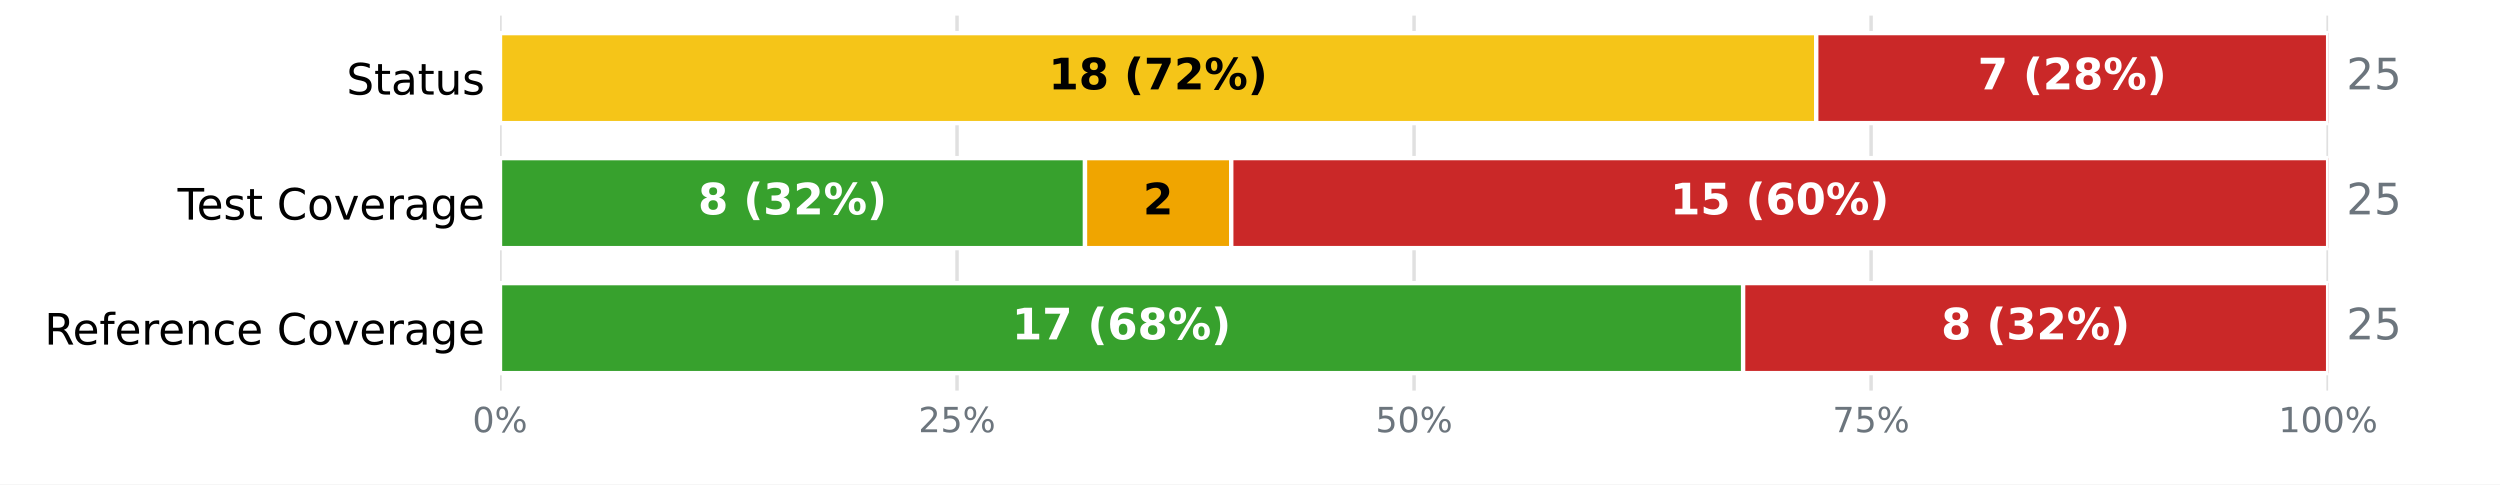
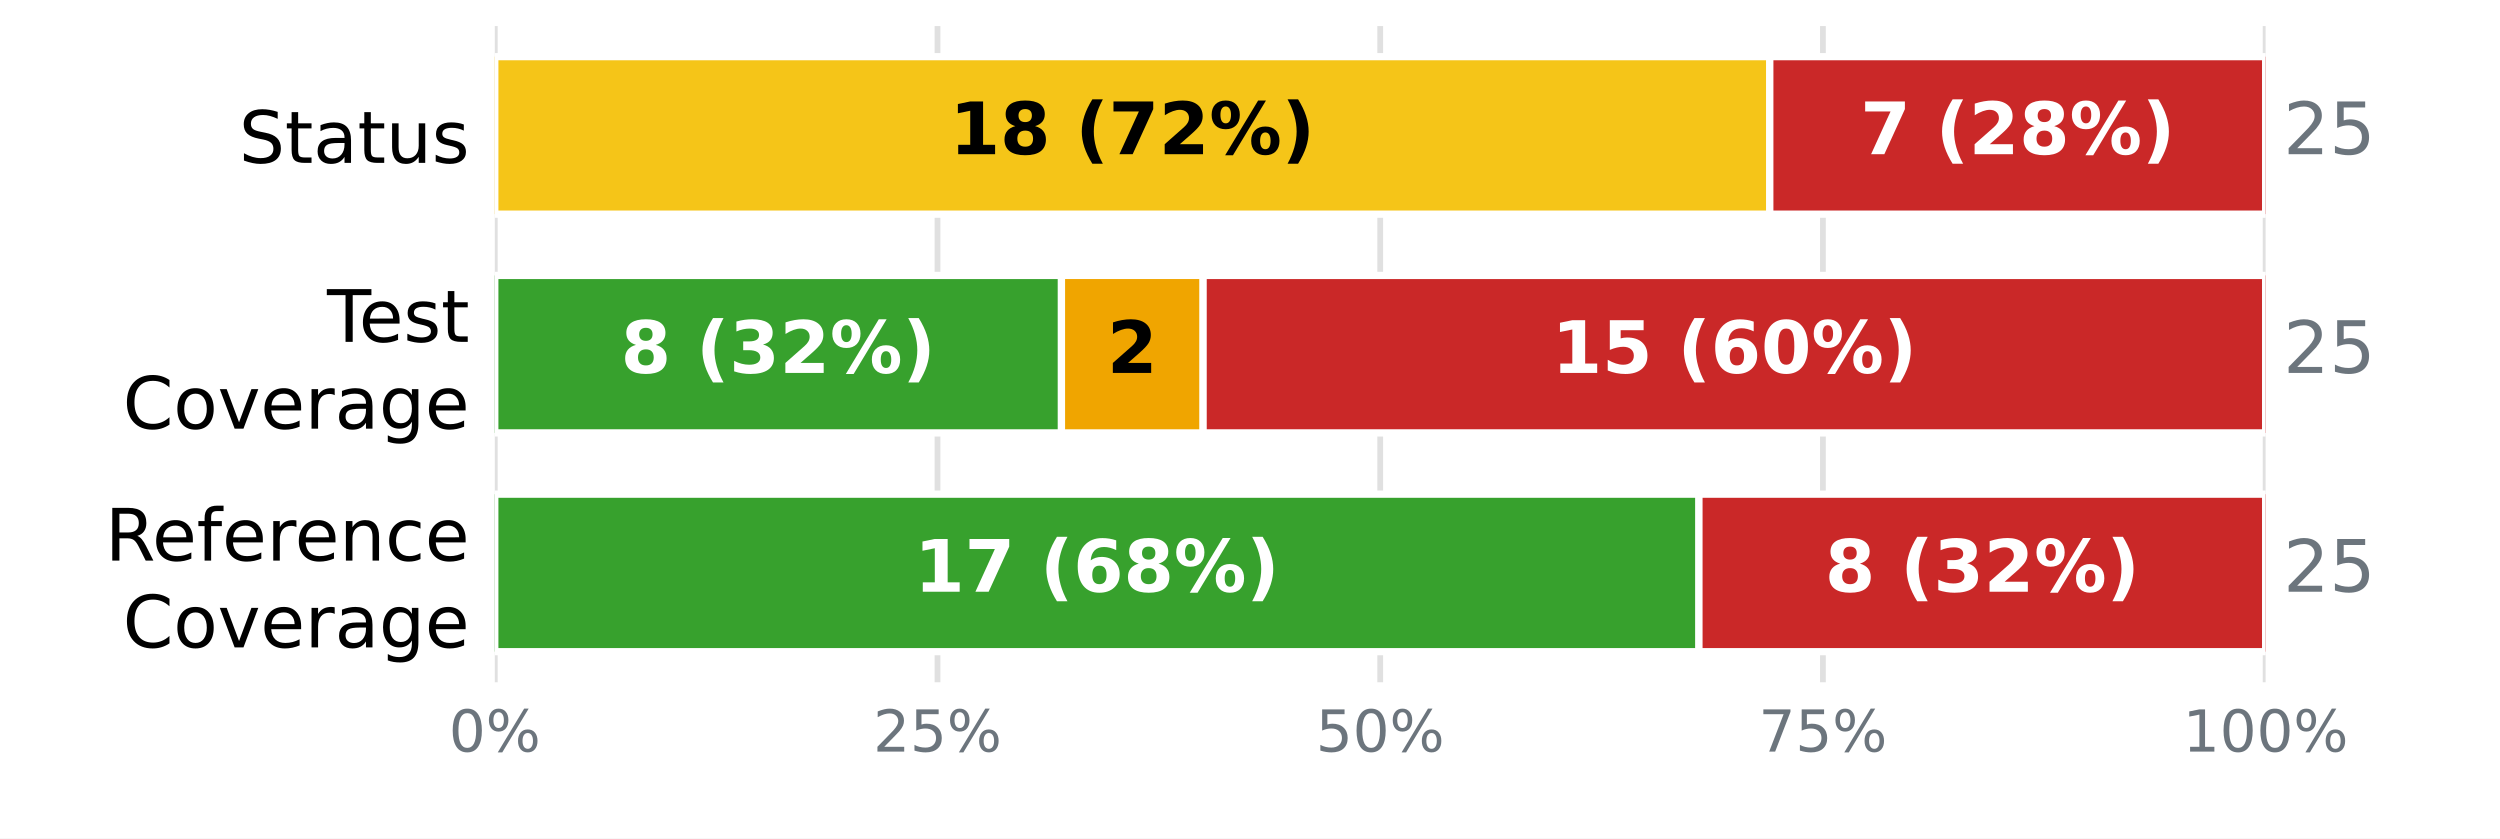
- <svg xmlns="http://www.w3.org/2000/svg" xmlns:xlink="http://www.w3.org/1999/xlink" width="576pt" height="111.6pt" viewBox="0 0 576 111.6" version="1.1">
+ <svg xmlns="http://www.w3.org/2000/svg" xmlns:xlink="http://www.w3.org/1999/xlink" width="345.6pt" height="115.92pt" viewBox="0 0 345.6 115.92" version="1.1">
  <defs>
    <style type="text/css">*{stroke-linejoin: round; stroke-linecap: butt}</style>
  </defs>
  <g id="figure_1">
    <g id="patch_1">
-       <path d="M 0 111.6  L 576 111.6  L 576 0  L 0 0  z " style="fill: #ffffff" />
+       <path d="M 0 115.92  L 345.6 115.92  L 345.6 0  L 0 0  z " style="fill: #ffffff" />
    </g>
    <g id="axes_1">
      <g id="patch_2">
-         <path d="M 115.2 90  L 536.4 90  L 536.4 3.6  L 115.2 3.6  z " style="fill: #ffffff" />
+         <path d="M 68.4 94.32  L 313.2 94.32  L 313.2 3.6  L 68.4 3.6  z " style="fill: #ffffff" />
      </g>
      <g id="matplotlib.axis_1">
        <g id="xtick_1">
          <g id="line2d_1">
-             <path d="M 115.2 90  L 115.2 3.6  " clip-path="url(#pf5782b5d14)" style="fill: none; stroke: #e0e0e0; stroke-width: 0.8; stroke-linecap: square" />
+             <path d="M 68.4 94.32  L 68.4 3.6  " clip-path="url(#p3030cc8ce7)" style="fill: none; stroke: #e0e0e0; stroke-width: 0.8; stroke-linecap: square" />
          </g>
          <g id="line2d_2" />
          <g id="text_1">
-             <g style="fill: #6c757d" transform="translate(108.8544 99.57812) scale(0.08 -0.08)">
+             <g style="fill: #6c757d" transform="translate(62.05438 103.8981) scale(0.08 -0.08)">
              <defs>
                <path id="DejaVuSans-13" d="M 2034 4250  Q 1547 4250 1301 3770  Q 1056 3291 1056 2328  Q 1056 1369 1301 889  Q 1547 409 2034 409  Q 2525 409 2770 889  Q 3016 1369 3016 2328  Q 3016 3291 2770 3770  Q 2525 4250 2034 4250  z M 2034 4750  Q 2819 4750 3233 4129  Q 3647 3509 3647 2328  Q 3647 1150 3233 529  Q 2819 -91 2034 -91  Q 1250 -91 836 529  Q 422 1150 422 2328  Q 422 3509 836 4129  Q 1250 4750 2034 4750  z " transform="scale(0.015625)" />
                <path id="DejaVuSans-8" d="M 4653 2053  Q 4381 2053 4226 1822  Q 4072 1591 4072 1178  Q 4072 772 4226 539  Q 4381 306 4653 306  Q 4919 306 5073 539  Q 5228 772 5228 1178  Q 5228 1588 5073 1820  Q 4919 2053 4653 2053  z M 4653 2450  Q 5147 2450 5437 2106  Q 5728 1763 5728 1178  Q 5728 594 5436 251  Q 5144 -91 4653 -91  Q 4153 -91 3862 251  Q 3572 594 3572 1178  Q 3572 1766 3864 2108  Q 4156 2450 4653 2450  z M 1428 4353  Q 1159 4353 1004 4120  Q 850 3888 850 3481  Q 850 3069 1003 2837  Q 1156 2606 1428 2606  Q 1700 2606 1854 2837  Q 2009 3069 2009 3481  Q 2009 3884 1853 4118  Q 1697 4353 1428 4353  z M 4250 4750  L 4750 4750  L 1831 -91  L 1331 -91  L 4250 4750  z M 1428 4750  Q 1922 4750 2215 4408  Q 2509 4066 2509 3481  Q 2509 2891 2217 2550  Q 1925 2209 1428 2209  Q 931 2209 642 2551  Q 353 2894 353 3481  Q 353 4063 643 4406  Q 934 4750 1428 4750  z " transform="scale(0.015625)" />
              </defs>
              <use xlink:href="#DejaVuSans-13" />
              <use xlink:href="#DejaVuSans-8" transform="translate(63.625 0)" />
            </g>
          </g>
        </g>
        <g id="xtick_2">
          <g id="line2d_3">
-             <path d="M 220.5 90  L 220.5 3.6  " clip-path="url(#pf5782b5d14)" style="fill: none; stroke: #e0e0e0; stroke-width: 0.8; stroke-linecap: square" />
+             <path d="M 129.6 94.32  L 129.6 3.6  " clip-path="url(#p3030cc8ce7)" style="fill: none; stroke: #e0e0e0; stroke-width: 0.8; stroke-linecap: square" />
          </g>
          <g id="line2d_4" />
          <g id="text_2">
-             <g style="fill: #6c757d" transform="translate(211.6094 99.57812) scale(0.08 -0.08)">
+             <g style="fill: #6c757d" transform="translate(120.7094 103.8981) scale(0.08 -0.08)">
              <defs>
                <path id="DejaVuSans-15" d="M 1228 531  L 3431 531  L 3431 0  L 469 0  L 469 531  Q 828 903 1448 1529  Q 2069 2156 2228 2338  Q 2531 2678 2651 2914  Q 2772 3150 2772 3378  Q 2772 3750 2511 3984  Q 2250 4219 1831 4219  Q 1534 4219 1204 4116  Q 875 4013 500 3803  L 500 4441  Q 881 4594 1212 4672  Q 1544 4750 1819 4750  Q 2544 4750 2975 4387  Q 3406 4025 3406 3419  Q 3406 3131 3298 2873  Q 3191 2616 2906 2266  Q 2828 2175 2409 1742  Q 1991 1309 1228 531  z " transform="scale(0.015625)" />
                <path id="DejaVuSans-18" d="M 691 4666  L 3169 4666  L 3169 4134  L 1269 4134  L 1269 2991  Q 1406 3038 1543 3061  Q 1681 3084 1819 3084  Q 2600 3084 3056 2656  Q 3513 2228 3513 1497  Q 3513 744 3044 326  Q 2575 -91 1722 -91  Q 1428 -91 1123 -41  Q 819 9 494 109  L 494 744  Q 775 591 1075 516  Q 1375 441 1709 441  Q 2250 441 2565 725  Q 2881 1009 2881 1497  Q 2881 1984 2565 2268  Q 2250 2553 1709 2553  Q 1456 2553 1204 2497  Q 953 2441 691 2322  L 691 4666  z " transform="scale(0.015625)" />
              </defs>
              <use xlink:href="#DejaVuSans-15" />
              <use xlink:href="#DejaVuSans-18" transform="translate(63.625 0)" />
              <use xlink:href="#DejaVuSans-8" transform="translate(127.25 0)" />
            </g>
          </g>
        </g>
        <g id="xtick_3">
          <g id="line2d_5">
-             <path d="M 325.8 90  L 325.8 3.6  " clip-path="url(#pf5782b5d14)" style="fill: none; stroke: #e0e0e0; stroke-width: 0.8; stroke-linecap: square" />
+             <path d="M 190.8 94.32  L 190.8 3.6  " clip-path="url(#p3030cc8ce7)" style="fill: none; stroke: #e0e0e0; stroke-width: 0.8; stroke-linecap: square" />
          </g>
          <g id="line2d_6" />
          <g id="text_3">
-             <g style="fill: #6c757d" transform="translate(316.9094 99.57812) scale(0.08 -0.08)">
+             <g style="fill: #6c757d" transform="translate(181.9094 103.8981) scale(0.08 -0.08)">
              <use xlink:href="#DejaVuSans-18" />
              <use xlink:href="#DejaVuSans-13" transform="translate(63.625 0)" />
              <use xlink:href="#DejaVuSans-8" transform="translate(127.25 0)" />
            </g>
          </g>
        </g>
        <g id="xtick_4">
          <g id="line2d_7">
-             <path d="M 431.1 90  L 431.1 3.6  " clip-path="url(#pf5782b5d14)" style="fill: none; stroke: #e0e0e0; stroke-width: 0.8; stroke-linecap: square" />
+             <path d="M 252 94.32  L 252 3.6  " clip-path="url(#p3030cc8ce7)" style="fill: none; stroke: #e0e0e0; stroke-width: 0.8; stroke-linecap: square" />
          </g>
          <g id="line2d_8" />
          <g id="text_4">
-             <g style="fill: #6c757d" transform="translate(422.2094 99.57812) scale(0.08 -0.08)">
+             <g style="fill: #6c757d" transform="translate(243.1094 103.8981) scale(0.08 -0.08)">
              <defs>
                <path id="DejaVuSans-1a" d="M 525 4666  L 3525 4666  L 3525 4397  L 1831 0  L 1172 0  L 2766 4134  L 525 4134  L 525 4666  z " transform="scale(0.015625)" />
              </defs>
              <use xlink:href="#DejaVuSans-1a" />
              <use xlink:href="#DejaVuSans-18" transform="translate(63.625 0)" />
              <use xlink:href="#DejaVuSans-8" transform="translate(127.25 0)" />
            </g>
          </g>
        </g>
        <g id="xtick_5">
          <g id="line2d_9">
-             <path d="M 536.4 90  L 536.4 3.6  " clip-path="url(#pf5782b5d14)" style="fill: none; stroke: #e0e0e0; stroke-width: 0.8; stroke-linecap: square" />
+             <path d="M 313.2 94.32  L 313.2 3.6  " clip-path="url(#p3030cc8ce7)" style="fill: none; stroke: #e0e0e0; stroke-width: 0.8; stroke-linecap: square" />
          </g>
          <g id="line2d_10" />
          <g id="text_5">
-             <g style="fill: #6c757d" transform="translate(524.9644 99.57812) scale(0.08 -0.08)">
+             <g style="fill: #6c757d" transform="translate(301.7644 103.8981) scale(0.08 -0.08)">
              <defs>
                <path id="DejaVuSans-14" d="M 794 531  L 1825 531  L 1825 4091  L 703 3866  L 703 4441  L 1819 4666  L 2450 4666  L 2450 531  L 3481 531  L 3481 0  L 794 0  L 794 531  z " transform="scale(0.015625)" />
              </defs>
              <use xlink:href="#DejaVuSans-14" />
              <use xlink:href="#DejaVuSans-13" transform="translate(63.625 0)" />
              <use xlink:href="#DejaVuSans-13" transform="translate(127.25 0)" />
              <use xlink:href="#DejaVuSans-8" transform="translate(190.875 0)" />
            </g>
          </g>
        </g>
      </g>
      <g id="matplotlib.axis_2">
        <g id="ytick_1">
          <g id="line2d_11" />
          <g id="text_6">
-             <g transform="translate(79.83594 21.79883) scale(0.1 -0.1)">
+             <g transform="translate(33.03594 22.51883) scale(0.1 -0.1)">
              <defs>
                <path id="DejaVuSans-36" d="M 3425 4513  L 3425 3897  Q 3066 4069 2747 4153  Q 2428 4238 2131 4238  Q 1616 4238 1336 4038  Q 1056 3838 1056 3469  Q 1056 3159 1242 3001  Q 1428 2844 1947 2747  L 2328 2669  Q 3034 2534 3370 2195  Q 3706 1856 3706 1288  Q 3706 609 3251 259  Q 2797 -91 1919 -91  Q 1588 -91 1214 -16  Q 841 59 441 206  L 441 856  Q 825 641 1194 531  Q 1563 422 1919 422  Q 2459 422 2753 634  Q 3047 847 3047 1241  Q 3047 1584 2836 1778  Q 2625 1972 2144 2069  L 1759 2144  Q 1053 2284 737 2584  Q 422 2884 422 3419  Q 422 4038 858 4394  Q 1294 4750 2059 4750  Q 2388 4750 2728 4690  Q 3069 4631 3425 4513  z " transform="scale(0.015625)" />
                <path id="DejaVuSans-57" d="M 1172 4494  L 1172 3500  L 2356 3500  L 2356 3053  L 1172 3053  L 1172 1153  Q 1172 725 1289 603  Q 1406 481 1766 481  L 2356 481  L 2356 0  L 1766 0  Q 1100 0 847 248  Q 594 497 594 1153  L 594 3053  L 172 3053  L 172 3500  L 594 3500  L 594 4494  L 1172 4494  z " transform="scale(0.015625)" />
                <path id="DejaVuSans-44" d="M 2194 1759  Q 1497 1759 1228 1600  Q 959 1441 959 1056  Q 959 750 1161 570  Q 1363 391 1709 391  Q 2188 391 2477 730  Q 2766 1069 2766 1631  L 2766 1759  L 2194 1759  z M 3341 1997  L 3341 0  L 2766 0  L 2766 531  Q 2569 213 2275 61  Q 1981 -91 1556 -91  Q 1019 -91 701 211  Q 384 513 384 1019  Q 384 1609 779 1909  Q 1175 2209 1959 2209  L 2766 2209  L 2766 2266  Q 2766 2663 2505 2880  Q 2244 3097 1772 3097  Q 1472 3097 1187 3025  Q 903 2953 641 2809  L 641 3341  Q 956 3463 1253 3523  Q 1550 3584 1831 3584  Q 2591 3584 2966 3190  Q 3341 2797 3341 1997  z " transform="scale(0.015625)" />
                <path id="DejaVuSans-58" d="M 544 1381  L 544 3500  L 1119 3500  L 1119 1403  Q 1119 906 1312 657  Q 1506 409 1894 409  Q 2359 409 2629 706  Q 2900 1003 2900 1516  L 2900 3500  L 3475 3500  L 3475 0  L 2900 0  L 2900 538  Q 2691 219 2414 64  Q 2138 -91 1772 -91  Q 1169 -91 856 284  Q 544 659 544 1381  z M 1991 3584  L 1991 3584  z " transform="scale(0.015625)" />
                <path id="DejaVuSans-56" d="M 2834 3397  L 2834 2853  Q 2591 2978 2328 3040  Q 2066 3103 1784 3103  Q 1356 3103 1142 2972  Q 928 2841 928 2578  Q 928 2378 1081 2264  Q 1234 2150 1697 2047  L 1894 2003  Q 2506 1872 2764 1633  Q 3022 1394 3022 966  Q 3022 478 2636 193  Q 2250 -91 1575 -91  Q 1294 -91 989 -36  Q 684 19 347 128  L 347 722  Q 666 556 975 473  Q 1284 391 1588 391  Q 1994 391 2212 530  Q 2431 669 2431 922  Q 2431 1156 2273 1281  Q 2116 1406 1581 1522  L 1381 1569  Q 847 1681 609 1914  Q 372 2147 372 2553  Q 372 3047 722 3315  Q 1072 3584 1716 3584  Q 2034 3584 2315 3537  Q 2597 3491 2834 3397  z " transform="scale(0.015625)" />
              </defs>
              <use xlink:href="#DejaVuSans-36" />
              <use xlink:href="#DejaVuSans-57" transform="translate(63.48438 0)" />
              <use xlink:href="#DejaVuSans-44" transform="translate(102.6875 0)" />
              <use xlink:href="#DejaVuSans-57" transform="translate(163.9688 0)" />
              <use xlink:href="#DejaVuSans-58" transform="translate(203.1719 0)" />
              <use xlink:href="#DejaVuSans-56" transform="translate(266.5469 0)" />
            </g>
          </g>
        </g>
        <g id="ytick_2">
          <g id="line2d_12" />
          <g id="text_7">
-             <g transform="translate(40.91562 50.59883) scale(0.1 -0.1)">
+             <g transform="translate(45.20781 47.25834) scale(0.1 -0.1)">
              <defs>
                <path id="DejaVuSans-37" d="M -19 4666  L 3928 4666  L 3928 4134  L 2272 4134  L 2272 0  L 1638 0  L 1638 4134  L -19 4134  L -19 4666  z " transform="scale(0.015625)" />
                <path id="DejaVuSans-48" d="M 3597 1894  L 3597 1613  L 953 1613  Q 991 1019 1311 708  Q 1631 397 2203 397  Q 2534 397 2845 478  Q 3156 559 3463 722  L 3463 178  Q 3153 47 2828 -22  Q 2503 -91 2169 -91  Q 1331 -91 842 396  Q 353 884 353 1716  Q 353 2575 817 3079  Q 1281 3584 2069 3584  Q 2775 3584 3186 3129  Q 3597 2675 3597 1894  z M 3022 2063  Q 3016 2534 2758 2815  Q 2500 3097 2075 3097  Q 1594 3097 1305 2825  Q 1016 2553 972 2059  L 3022 2063  z " transform="scale(0.015625)" />
-                 <path id="DejaVuSans-3" transform="scale(0.015625)" />
+               </defs>
+               <use xlink:href="#DejaVuSans-37" />
+               <use xlink:href="#DejaVuSans-48" transform="translate(44.09375 0)" />
+               <use xlink:href="#DejaVuSans-56" transform="translate(105.625 0)" />
+               <use xlink:href="#DejaVuSans-57" transform="translate(157.7188 0)" />
+             </g>
+             <g transform="translate(16.98594 59.26029) scale(0.1 -0.1)">
+               <defs>
                <path id="DejaVuSans-26" d="M 4122 4306  L 4122 3641  Q 3803 3938 3442 4084  Q 3081 4231 2675 4231  Q 1875 4231 1450 3742  Q 1025 3253 1025 2328  Q 1025 1406 1450 917  Q 1875 428 2675 428  Q 3081 428 3442 575  Q 3803 722 4122 1019  L 4122 359  Q 3791 134 3420 21  Q 3050 -91 2638 -91  Q 1578 -91 968 557  Q 359 1206 359 2328  Q 359 3453 968 4101  Q 1578 4750 2638 4750  Q 3056 4750 3426 4639  Q 3797 4528 4122 4306  z " transform="scale(0.015625)" />
                <path id="DejaVuSans-52" d="M 1959 3097  Q 1497 3097 1228 2736  Q 959 2375 959 1747  Q 959 1119 1226 758  Q 1494 397 1959 397  Q 2419 397 2687 759  Q 2956 1122 2956 1747  Q 2956 2369 2687 2733  Q 2419 3097 1959 3097  z M 1959 3584  Q 2709 3584 3137 3096  Q 3566 2609 3566 1747  Q 3566 888 3137 398  Q 2709 -91 1959 -91  Q 1206 -91 779 398  Q 353 888 353 1747  Q 353 2609 779 3096  Q 1206 3584 1959 3584  z " transform="scale(0.015625)" />
                <path id="DejaVuSans-59" d="M 191 3500  L 800 3500  L 1894 563  L 2988 3500  L 3597 3500  L 2284 0  L 1503 0  L 191 3500  z " transform="scale(0.015625)" />
                <path id="DejaVuSans-55" d="M 2631 2963  Q 2534 3019 2420 3045  Q 2306 3072 2169 3072  Q 1681 3072 1420 2755  Q 1159 2438 1159 1844  L 1159 0  L 581 0  L 581 3500  L 1159 3500  L 1159 2956  Q 1341 3275 1631 3429  Q 1922 3584 2338 3584  Q 2397 3584 2469 3576  Q 2541 3569 2628 3553  L 2631 2963  z " transform="scale(0.015625)" />
                <path id="DejaVuSans-4a" d="M 2906 1791  Q 2906 2416 2648 2759  Q 2391 3103 1925 3103  Q 1463 3103 1205 2759  Q 947 2416 947 1791  Q 947 1169 1205 825  Q 1463 481 1925 481  Q 2391 481 2648 825  Q 2906 1169 2906 1791  z M 3481 434  Q 3481 -459 3084 -895  Q 2688 -1331 1869 -1331  Q 1566 -1331 1297 -1286  Q 1028 -1241 775 -1147  L 775 -588  Q 1028 -725 1275 -790  Q 1522 -856 1778 -856  Q 2344 -856 2625 -561  Q 2906 -266 2906 331  L 2906 616  Q 2728 306 2450 153  Q 2172 0 1784 0  Q 1141 0 747 490  Q 353 981 353 1791  Q 353 2603 747 3093  Q 1141 3584 1784 3584  Q 2172 3584 2450 3431  Q 2728 3278 2906 2969  L 2906 3500  L 3481 3500  L 3481 434  z " transform="scale(0.015625)" />
              </defs>
-               <use xlink:href="#DejaVuSans-37" />
-               <use xlink:href="#DejaVuSans-48" transform="translate(44.09375 0)" />
-               <use xlink:href="#DejaVuSans-56" transform="translate(105.625 0)" />
-               <use xlink:href="#DejaVuSans-57" transform="translate(157.7188 0)" />
-               <use xlink:href="#DejaVuSans-3" transform="translate(196.9219 0)" />
-               <use xlink:href="#DejaVuSans-26" transform="translate(228.7031 0)" />
-               <use xlink:href="#DejaVuSans-52" transform="translate(298.5312 0)" />
-               <use xlink:href="#DejaVuSans-59" transform="translate(359.7188 0)" />
-               <use xlink:href="#DejaVuSans-48" transform="translate(418.9062 0)" />
-               <use xlink:href="#DejaVuSans-55" transform="translate(480.4375 0)" />
-               <use xlink:href="#DejaVuSans-44" transform="translate(521.5469 0)" />
-               <use xlink:href="#DejaVuSans-4a" transform="translate(582.8281 0)" />
-               <use xlink:href="#DejaVuSans-48" transform="translate(646.3125 0)" />
+               <use xlink:href="#DejaVuSans-26" />
+               <use xlink:href="#DejaVuSans-52" transform="translate(69.82812 0)" />
+               <use xlink:href="#DejaVuSans-59" transform="translate(131.0156 0)" />
+               <use xlink:href="#DejaVuSans-48" transform="translate(190.2031 0)" />
+               <use xlink:href="#DejaVuSans-55" transform="translate(251.7344 0)" />
+               <use xlink:href="#DejaVuSans-44" transform="translate(292.8438 0)" />
+               <use xlink:href="#DejaVuSans-4a" transform="translate(354.125 0)" />
+               <use xlink:href="#DejaVuSans-48" transform="translate(417.6094 0)" />
            </g>
          </g>
        </g>
        <g id="ytick_3">
          <g id="line2d_13" />
          <g id="text_8">
-             <g transform="translate(10.24844 79.39922) scale(0.1 -0.1)">
+             <g transform="translate(14.54063 77.49873) scale(0.1 -0.1)">
              <defs>
                <path id="DejaVuSans-35" d="M 2841 2188  Q 3044 2119 3236 1894  Q 3428 1669 3622 1275  L 4263 0  L 3584 0  L 2988 1197  Q 2756 1666 2539 1819  Q 2322 1972 1947 1972  L 1259 1972  L 1259 0  L 628 0  L 628 4666  L 2053 4666  Q 2853 4666 3247 4331  Q 3641 3997 3641 3322  Q 3641 2881 3436 2590  Q 3231 2300 2841 2188  z M 1259 4147  L 1259 2491  L 2053 2491  Q 2509 2491 2742 2702  Q 2975 2913 2975 3322  Q 2975 3731 2742 3939  Q 2509 4147 2053 4147  L 1259 4147  z " transform="scale(0.015625)" />
                <path id="DejaVuSans-49" d="M 2375 4863  L 2375 4384  L 1825 4384  Q 1516 4384 1395 4259  Q 1275 4134 1275 3809  L 1275 3500  L 2222 3500  L 2222 3053  L 1275 3053  L 1275 0  L 697 0  L 697 3053  L 147 3053  L 147 3500  L 697 3500  L 697 3744  Q 697 4328 969 4595  Q 1241 4863 1831 4863  L 2375 4863  z " transform="scale(0.015625)" />
                <path id="DejaVuSans-51" d="M 3513 2113  L 3513 0  L 2938 0  L 2938 2094  Q 2938 2591 2744 2837  Q 2550 3084 2163 3084  Q 1697 3084 1428 2787  Q 1159 2491 1159 1978  L 1159 0  L 581 0  L 581 3500  L 1159 3500  L 1159 2956  Q 1366 3272 1645 3428  Q 1925 3584 2291 3584  Q 2894 3584 3203 3211  Q 3513 2838 3513 2113  z " transform="scale(0.015625)" />
                <path id="DejaVuSans-46" d="M 3122 3366  L 3122 2828  Q 2878 2963 2633 3030  Q 2388 3097 2138 3097  Q 1578 3097 1268 2742  Q 959 2388 959 1747  Q 959 1106 1268 751  Q 1578 397 2138 397  Q 2388 397 2633 464  Q 2878 531 3122 666  L 3122 134  Q 2881 22 2623 -34  Q 2366 -91 2075 -91  Q 1284 -91 818 406  Q 353 903 353 1747  Q 353 2603 823 3093  Q 1294 3584 2113 3584  Q 2378 3584 2631 3529  Q 2884 3475 3122 3366  z " transform="scale(0.015625)" />
              </defs>
              <use xlink:href="#DejaVuSans-35" />
              <use xlink:href="#DejaVuSans-48" transform="translate(65 0)" />
              <use xlink:href="#DejaVuSans-49" transform="translate(126.5312 0)" />
              <use xlink:href="#DejaVuSans-48" transform="translate(161.7344 0)" />
              <use xlink:href="#DejaVuSans-55" transform="translate(223.2656 0)" />
              <use xlink:href="#DejaVuSans-48" transform="translate(262.1719 0)" />
              <use xlink:href="#DejaVuSans-51" transform="translate(323.7031 0)" />
              <use xlink:href="#DejaVuSans-46" transform="translate(387.0781 0)" />
              <use xlink:href="#DejaVuSans-48" transform="translate(442.0625 0)" />
-               <use xlink:href="#DejaVuSans-3" transform="translate(503.5938 0)" />
-               <use xlink:href="#DejaVuSans-26" transform="translate(535.375 0)" />
-               <use xlink:href="#DejaVuSans-52" transform="translate(605.2031 0)" />
-               <use xlink:href="#DejaVuSans-59" transform="translate(666.3906 0)" />
-               <use xlink:href="#DejaVuSans-48" transform="translate(725.5781 0)" />
-               <use xlink:href="#DejaVuSans-55" transform="translate(787.1094 0)" />
-               <use xlink:href="#DejaVuSans-44" transform="translate(828.2188 0)" />
-               <use xlink:href="#DejaVuSans-4a" transform="translate(889.5 0)" />
-               <use xlink:href="#DejaVuSans-48" transform="translate(952.9844 0)" />
+             </g>
+             <g transform="translate(16.98594 89.50068) scale(0.1 -0.1)">
+               <use xlink:href="#DejaVuSans-26" />
+               <use xlink:href="#DejaVuSans-52" transform="translate(69.82812 0)" />
+               <use xlink:href="#DejaVuSans-59" transform="translate(131.0156 0)" />
+               <use xlink:href="#DejaVuSans-48" transform="translate(190.2031 0)" />
+               <use xlink:href="#DejaVuSans-55" transform="translate(251.7344 0)" />
+               <use xlink:href="#DejaVuSans-44" transform="translate(292.8438 0)" />
+               <use xlink:href="#DejaVuSans-4a" transform="translate(354.125 0)" />
+               <use xlink:href="#DejaVuSans-48" transform="translate(417.6094 0)" />
            </g>
          </g>
        </g>
      </g>
      <g id="patch_3">
-         <path d="M 115.2 7.632  L 115.2 7.632  L 115.2 28.368  L 115.2 28.368  z " clip-path="url(#pf5782b5d14)" style="fill: #37a12d; stroke: #ffffff; stroke-linejoin: miter" />
+         <path d="M 68.4 7.834  L 68.4 7.834  L 68.4 29.606  L 68.4 29.606  z " clip-path="url(#p3030cc8ce7)" style="fill: #37a12d; stroke: #ffffff; stroke-linejoin: miter" />
      </g>
      <g id="patch_4">
-         <path d="M 115.2 7.632  L 418.464 7.632  L 418.464 28.368  L 115.2 28.368  z " clip-path="url(#pf5782b5d14)" style="fill: #f5c518; stroke: #ffffff; stroke-linejoin: miter" />
+         <path d="M 68.4 7.834  L 244.656 7.834  L 244.656 29.606  L 68.4 29.606  z " clip-path="url(#p3030cc8ce7)" style="fill: #f5c518; stroke: #ffffff; stroke-linejoin: miter" />
      </g>
      <g id="patch_5">
-         <path d="M 418.464 7.632  L 536.4 7.632  L 536.4 28.368  L 418.464 28.368  z " clip-path="url(#pf5782b5d14)" style="fill: #ca2828; stroke: #ffffff; stroke-linejoin: miter" />
+         <path d="M 244.656 7.834  L 313.2 7.834  L 313.2 29.606  L 244.656 29.606  z " clip-path="url(#p3030cc8ce7)" style="fill: #ca2828; stroke: #ffffff; stroke-linejoin: miter" />
      </g>
      <g id="patch_6">
-         <path d="M 115.2 36.432  L 249.984 36.432  L 249.984 57.168  L 115.2 57.168  z " clip-path="url(#pf5782b5d14)" style="fill: #37a12d; stroke: #ffffff; stroke-linejoin: miter" />
+         <path d="M 68.4 38.074  L 146.736 38.074  L 146.736 59.846  L 68.4 59.846  z " clip-path="url(#p3030cc8ce7)" style="fill: #37a12d; stroke: #ffffff; stroke-linejoin: miter" />
      </g>
      <g id="patch_7">
-         <path d="M 249.984 36.432  L 283.68 36.432  L 283.68 57.168  L 249.984 57.168  z " clip-path="url(#pf5782b5d14)" style="fill: #f0a500; stroke: #ffffff; stroke-linejoin: miter" />
+         <path d="M 146.736 38.074  L 166.32 38.074  L 166.32 59.846  L 146.736 59.846  z " clip-path="url(#p3030cc8ce7)" style="fill: #f0a500; stroke: #ffffff; stroke-linejoin: miter" />
      </g>
      <g id="patch_8">
-         <path d="M 283.68 36.432  L 536.4 36.432  L 536.4 57.168  L 283.68 57.168  z " clip-path="url(#pf5782b5d14)" style="fill: #ca2828; stroke: #ffffff; stroke-linejoin: miter" />
+         <path d="M 166.32 38.074  L 313.2 38.074  L 313.2 59.846  L 166.32 59.846  z " clip-path="url(#p3030cc8ce7)" style="fill: #ca2828; stroke: #ffffff; stroke-linejoin: miter" />
      </g>
      <g id="patch_9">
-         <path d="M 115.2 65.232  L 401.616 65.232  L 401.616 85.968  L 115.2 85.968  z " clip-path="url(#pf5782b5d14)" style="fill: #37a12d; stroke: #ffffff; stroke-linejoin: miter" />
+         <path d="M 68.4 68.314  L 234.864 68.314  L 234.864 90.086  L 68.4 90.086  z " clip-path="url(#p3030cc8ce7)" style="fill: #37a12d; stroke: #ffffff; stroke-linejoin: miter" />
      </g>
      <g id="patch_10">
-         <path d="M 401.616 65.232  L 536.4 65.232  L 536.4 85.968  L 401.616 85.968  z " clip-path="url(#pf5782b5d14)" style="fill: #ca2828; stroke: #ffffff; stroke-linejoin: miter" />
+         <path d="M 234.864 68.314  L 313.2 68.314  L 313.2 90.086  L 234.864 90.086  z " clip-path="url(#p3030cc8ce7)" style="fill: #ca2828; stroke: #ffffff; stroke-linejoin: miter" />
      </g>
      <g id="text_9">
-         <g transform="translate(241.5953 20.59766) scale(0.1 -0.1)">
+         <g transform="translate(131.2913 21.31766) scale(0.1 -0.1)">
          <defs>
            <path id="DejaVuSans-Bold-14" d="M 750 831  L 1813 831  L 1813 3847  L 722 3622  L 722 4441  L 1806 4666  L 2950 4666  L 2950 831  L 4013 831  L 4013 0  L 750 0  L 750 831  z " transform="scale(0.015625)" />
            <path id="DejaVuSans-Bold-1b" d="M 2228 2088  Q 1891 2088 1709 1903  Q 1528 1719 1528 1375  Q 1528 1031 1709 848  Q 1891 666 2228 666  Q 2563 666 2741 848  Q 2919 1031 2919 1375  Q 2919 1722 2741 1905  Q 2563 2088 2228 2088  z M 1350 2484  Q 925 2613 709 2878  Q 494 3144 494 3541  Q 494 4131 934 4440  Q 1375 4750 2228 4750  Q 3075 4750 3515 4442  Q 3956 4134 3956 3541  Q 3956 3144 3739 2878  Q 3522 2613 3097 2484  Q 3572 2353 3814 2058  Q 4056 1763 4056 1313  Q 4056 619 3595 264  Q 3134 -91 2228 -91  Q 1319 -91 855 264  Q 391 619 391 1313  Q 391 1763 633 2058  Q 875 2353 1350 2484  z M 1631 3419  Q 1631 3141 1786 2991  Q 1941 2841 2228 2841  Q 2509 2841 2662 2991  Q 2816 3141 2816 3419  Q 2816 3697 2662 3845  Q 2509 3994 2228 3994  Q 1941 3994 1786 3844  Q 1631 3694 1631 3419  z " transform="scale(0.015625)" />
            <path id="DejaVuSans-Bold-3" transform="scale(0.015625)" />
            <path id="DejaVuSans-Bold-b" d="M 2413 -844  L 1484 -844  Q 1006 -72 778 623  Q 550 1319 550 2003  Q 550 2688 779 3389  Q 1009 4091 1484 4856  L 2413 4856  Q 2013 4116 1813 3408  Q 1613 2700 1613 2009  Q 1613 1319 1811 609  Q 2009 -100 2413 -844  z " transform="scale(0.015625)" />
            <path id="DejaVuSans-Bold-1a" d="M 428 4666  L 3944 4666  L 3944 3988  L 2125 0  L 953 0  L 2675 3781  L 428 3781  L 428 4666  z " transform="scale(0.015625)" />
            <path id="DejaVuSans-Bold-15" d="M 1844 884  L 3897 884  L 3897 0  L 506 0  L 506 884  L 2209 2388  Q 2438 2594 2547 2791  Q 2656 2988 2656 3200  Q 2656 3528 2436 3728  Q 2216 3928 1850 3928  Q 1569 3928 1234 3808  Q 900 3688 519 3450  L 519 4475  Q 925 4609 1322 4679  Q 1719 4750 2100 4750  Q 2938 4750 3402 4381  Q 3866 4013 3866 3353  Q 3866 2972 3669 2642  Q 3472 2313 2841 1759  L 1844 884  z " transform="scale(0.015625)" />
            <path id="DejaVuSans-Bold-8" d="M 4959 1925  Q 4738 1925 4616 1733  Q 4494 1541 4494 1184  Q 4494 825 4614 633  Q 4734 441 4959 441  Q 5184 441 5303 633  Q 5422 825 5422 1184  Q 5422 1541 5301 1733  Q 5181 1925 4959 1925  z M 4959 2450  Q 5541 2450 5875 2112  Q 6209 1775 6209 1184  Q 6209 594 5875 251  Q 5541 -91 4959 -91  Q 4378 -91 4042 251  Q 3706 594 3706 1184  Q 3706 1772 4042 2111  Q 4378 2450 4959 2450  z M 2094 -91  L 1403 -91  L 4319 4750  L 5013 4750  L 2094 -91  z M 1453 4750  Q 2034 4750 2367 4411  Q 2700 4072 2700 3481  Q 2700 2891 2367 2550  Q 2034 2209 1453 2209  Q 872 2209 539 2550  Q 206 2891 206 3481  Q 206 4072 539 4411  Q 872 4750 1453 4750  z M 1453 4225  Q 1228 4225 1106 4031  Q 984 3838 984 3481  Q 984 3122 1106 2926  Q 1228 2731 1453 2731  Q 1678 2731 1798 2926  Q 1919 3122 1919 3481  Q 1919 3838 1797 4031  Q 1675 4225 1453 4225  z " transform="scale(0.015625)" />
            <path id="DejaVuSans-Bold-c" d="M 513 -844  Q 913 -100 1113 609  Q 1313 1319 1313 2009  Q 1313 2700 1113 3408  Q 913 4116 513 4856  L 1441 4856  Q 1916 4091 2145 3389  Q 2375 2688 2375 2003  Q 2375 1319 2147 623  Q 1919 -72 1441 -844  L 513 -844  z " transform="scale(0.015625)" />
          </defs>
          <use xlink:href="#DejaVuSans-Bold-14" />
          <use xlink:href="#DejaVuSans-Bold-1b" transform="translate(69.57812 0)" />
          <use xlink:href="#DejaVuSans-Bold-3" transform="translate(139.1562 0)" />
          <use xlink:href="#DejaVuSans-Bold-b" transform="translate(173.9688 0)" />
          <use xlink:href="#DejaVuSans-Bold-1a" transform="translate(219.6719 0)" />
          <use xlink:href="#DejaVuSans-Bold-15" transform="translate(289.25 0)" />
          <use xlink:href="#DejaVuSans-Bold-8" transform="translate(358.8281 0)" />
          <use xlink:href="#DejaVuSans-Bold-c" transform="translate(459.0312 0)" />
        </g>
      </g>
      <g id="text_10">
-         <g style="fill: #ffffff" transform="translate(455.6742 20.59766) scale(0.1 -0.1)">
+         <g style="fill: #ffffff" transform="translate(257.1702 21.31766) scale(0.1 -0.1)">
          <use xlink:href="#DejaVuSans-Bold-1a" />
          <use xlink:href="#DejaVuSans-Bold-3" transform="translate(69.57812 0)" />
          <use xlink:href="#DejaVuSans-Bold-b" transform="translate(104.3906 0)" />
          <use xlink:href="#DejaVuSans-Bold-15" transform="translate(150.0938 0)" />
          <use xlink:href="#DejaVuSans-Bold-1b" transform="translate(219.6719 0)" />
          <use xlink:href="#DejaVuSans-Bold-8" transform="translate(289.25 0)" />
          <use xlink:href="#DejaVuSans-Bold-c" transform="translate(389.4531 0)" />
        </g>
      </g>
      <g id="text_11">
-         <g style="fill: #6c757d" transform="translate(540.612 20.59766) scale(0.1 -0.1)">
+         <g style="fill: #6c757d" transform="translate(315.648 21.31766) scale(0.1 -0.1)">
          <use xlink:href="#DejaVuSans-15" />
          <use xlink:href="#DejaVuSans-18" transform="translate(63.625 0)" />
        </g>
      </g>
      <g id="text_12">
-         <g style="fill: #ffffff" transform="translate(160.8342 49.39766) scale(0.1 -0.1)">
+         <g style="fill: #ffffff" transform="translate(85.81019 51.55766) scale(0.1 -0.1)">
          <defs>
            <path id="DejaVuSans-Bold-16" d="M 2981 2516  Q 3453 2394 3698 2092  Q 3944 1791 3944 1325  Q 3944 631 3412 270  Q 2881 -91 1863 -91  Q 1503 -91 1142 -33  Q 781 25 428 141  L 428 1069  Q 766 900 1098 814  Q 1431 728 1753 728  Q 2231 728 2486 893  Q 2741 1059 2741 1369  Q 2741 1688 2480 1852  Q 2219 2016 1709 2016  L 1228 2016  L 1228 2791  L 1734 2791  Q 2188 2791 2409 2933  Q 2631 3075 2631 3366  Q 2631 3634 2415 3781  Q 2200 3928 1806 3928  Q 1516 3928 1219 3862  Q 922 3797 628 3669  L 628 4550  Q 984 4650 1334 4700  Q 1684 4750 2022 4750  Q 2931 4750 3382 4451  Q 3834 4153 3834 3553  Q 3834 3144 3618 2883  Q 3403 2622 2981 2516  z " transform="scale(0.015625)" />
          </defs>
          <use xlink:href="#DejaVuSans-Bold-1b" />
          <use xlink:href="#DejaVuSans-Bold-3" transform="translate(69.57812 0)" />
          <use xlink:href="#DejaVuSans-Bold-b" transform="translate(104.3906 0)" />
          <use xlink:href="#DejaVuSans-Bold-16" transform="translate(150.0938 0)" />
          <use xlink:href="#DejaVuSans-Bold-15" transform="translate(219.6719 0)" />
          <use xlink:href="#DejaVuSans-Bold-8" transform="translate(289.25 0)" />
          <use xlink:href="#DejaVuSans-Bold-c" transform="translate(389.4531 0)" />
        </g>
      </g>
      <g id="text_13">
-         <g transform="translate(263.3531 49.39766) scale(0.1 -0.1)">
+         <g transform="translate(153.0491 51.55766) scale(0.1 -0.1)">
          <use xlink:href="#DejaVuSans-Bold-15" />
        </g>
      </g>
      <g id="text_14">
-         <g style="fill: #ffffff" transform="translate(384.8033 49.39766) scale(0.1 -0.1)">
+         <g style="fill: #ffffff" transform="translate(214.5233 51.55766) scale(0.1 -0.1)">
          <defs>
            <path id="DejaVuSans-Bold-18" d="M 678 4666  L 3669 4666  L 3669 3781  L 1638 3781  L 1638 3059  Q 1775 3097 1914 3117  Q 2053 3138 2203 3138  Q 3056 3138 3531 2711  Q 4006 2284 4006 1522  Q 4006 766 3489 337  Q 2972 -91 2053 -91  Q 1656 -91 1267 -14  Q 878 63 494 219  L 494 1166  Q 875 947 1217 837  Q 1559 728 1863 728  Q 2300 728 2551 942  Q 2803 1156 2803 1522  Q 2803 1891 2551 2103  Q 2300 2316 1863 2316  Q 1603 2316 1309 2248  Q 1016 2181 678 2041  L 678 4666  z " transform="scale(0.015625)" />
            <path id="DejaVuSans-Bold-19" d="M 2316 2303  Q 2000 2303 1842 2098  Q 1684 1894 1684 1484  Q 1684 1075 1842 870  Q 2000 666 2316 666  Q 2634 666 2792 870  Q 2950 1075 2950 1484  Q 2950 1894 2792 2098  Q 2634 2303 2316 2303  z M 3803 4544  L 3803 3681  Q 3506 3822 3243 3889  Q 2981 3956 2731 3956  Q 2194 3956 1894 3657  Q 1594 3359 1544 2772  Q 1750 2925 1990 3001  Q 2231 3078 2516 3078  Q 3231 3078 3670 2659  Q 4109 2241 4109 1563  Q 4109 813 3618 361  Q 3128 -91 2303 -91  Q 1394 -91 895 523  Q 397 1138 397 2266  Q 397 3422 980 4083  Q 1563 4744 2578 4744  Q 2900 4744 3203 4694  Q 3506 4644 3803 4544  z " transform="scale(0.015625)" />
            <path id="DejaVuSans-Bold-13" d="M 2944 2338  Q 2944 3213 2780 3570  Q 2616 3928 2228 3928  Q 1841 3928 1675 3570  Q 1509 3213 1509 2338  Q 1509 1453 1675 1090  Q 1841 728 2228 728  Q 2613 728 2778 1090  Q 2944 1453 2944 2338  z M 4147 2328  Q 4147 1169 3647 539  Q 3147 -91 2228 -91  Q 1306 -91 806 539  Q 306 1169 306 2328  Q 306 3491 806 4120  Q 1306 4750 2228 4750  Q 3147 4750 3647 4120  Q 4147 3491 4147 2328  z " transform="scale(0.015625)" />
          </defs>
          <use xlink:href="#DejaVuSans-Bold-14" />
          <use xlink:href="#DejaVuSans-Bold-18" transform="translate(69.57812 0)" />
          <use xlink:href="#DejaVuSans-Bold-3" transform="translate(139.1562 0)" />
          <use xlink:href="#DejaVuSans-Bold-b" transform="translate(173.9688 0)" />
          <use xlink:href="#DejaVuSans-Bold-19" transform="translate(219.6719 0)" />
          <use xlink:href="#DejaVuSans-Bold-13" transform="translate(289.25 0)" />
          <use xlink:href="#DejaVuSans-Bold-8" transform="translate(358.8281 0)" />
          <use xlink:href="#DejaVuSans-Bold-c" transform="translate(459.0312 0)" />
        </g>
      </g>
      <g id="text_15">
-         <g style="fill: #6c757d" transform="translate(540.612 49.39766) scale(0.1 -0.1)">
+         <g style="fill: #6c757d" transform="translate(315.648 51.55766) scale(0.1 -0.1)">
          <use xlink:href="#DejaVuSans-15" />
          <use xlink:href="#DejaVuSans-18" transform="translate(63.625 0)" />
        </g>
      </g>
      <g id="text_16">
-         <g style="fill: #ffffff" transform="translate(233.1713 78.19766) scale(0.1 -0.1)">
+         <g style="fill: #ffffff" transform="translate(126.3953 81.79766) scale(0.1 -0.1)">
          <use xlink:href="#DejaVuSans-Bold-14" />
          <use xlink:href="#DejaVuSans-Bold-1a" transform="translate(69.57812 0)" />
          <use xlink:href="#DejaVuSans-Bold-3" transform="translate(139.1562 0)" />
          <use xlink:href="#DejaVuSans-Bold-b" transform="translate(173.9688 0)" />
          <use xlink:href="#DejaVuSans-Bold-19" transform="translate(219.6719 0)" />
          <use xlink:href="#DejaVuSans-Bold-1b" transform="translate(289.25 0)" />
          <use xlink:href="#DejaVuSans-Bold-8" transform="translate(358.8281 0)" />
          <use xlink:href="#DejaVuSans-Bold-c" transform="translate(459.0312 0)" />
        </g>
      </g>
      <g id="text_17">
-         <g style="fill: #ffffff" transform="translate(447.2502 78.19766) scale(0.1 -0.1)">
+         <g style="fill: #ffffff" transform="translate(252.2742 81.79766) scale(0.1 -0.1)">
          <use xlink:href="#DejaVuSans-Bold-1b" />
          <use xlink:href="#DejaVuSans-Bold-3" transform="translate(69.57812 0)" />
          <use xlink:href="#DejaVuSans-Bold-b" transform="translate(104.3906 0)" />
          <use xlink:href="#DejaVuSans-Bold-16" transform="translate(150.0938 0)" />
          <use xlink:href="#DejaVuSans-Bold-15" transform="translate(219.6719 0)" />
          <use xlink:href="#DejaVuSans-Bold-8" transform="translate(289.25 0)" />
          <use xlink:href="#DejaVuSans-Bold-c" transform="translate(389.4531 0)" />
        </g>
      </g>
      <g id="text_18">
-         <g style="fill: #6c757d" transform="translate(540.612 78.19766) scale(0.1 -0.1)">
+         <g style="fill: #6c757d" transform="translate(315.648 81.79766) scale(0.1 -0.1)">
          <use xlink:href="#DejaVuSans-15" />
          <use xlink:href="#DejaVuSans-18" transform="translate(63.625 0)" />
        </g>
      </g>
    </g>
  </g>
  <defs>
-     <clipPath id="pf5782b5d14">
-       <rect x="115.2" y="3.6" width="421.2" height="86.4" />
+     <clipPath id="p3030cc8ce7">
+       <rect x="68.4" y="3.6" width="244.8" height="90.72" />
    </clipPath>
  </defs>
</svg>
